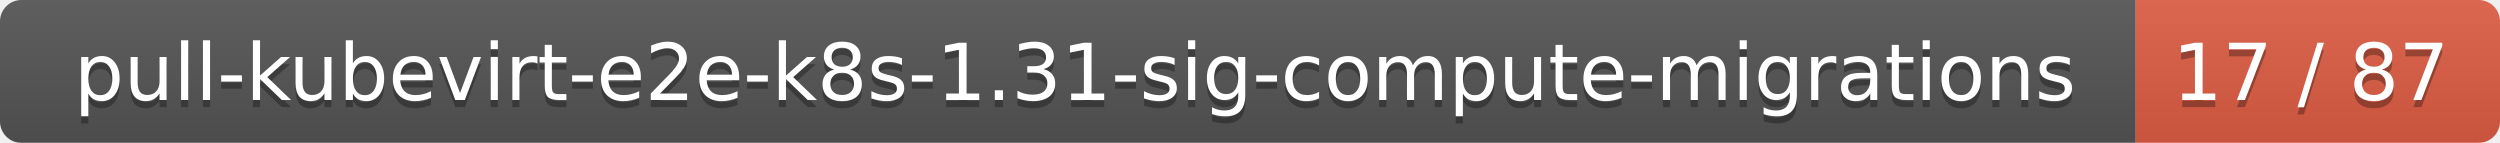
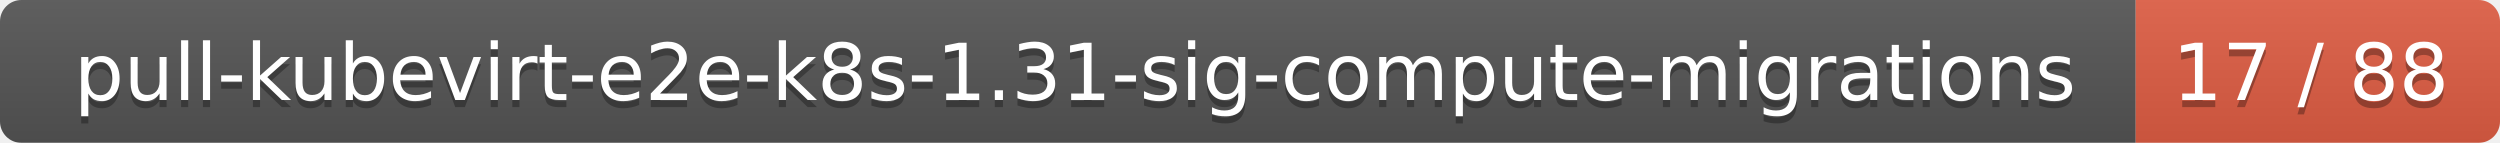
<svg xmlns="http://www.w3.org/2000/svg" width="350" height="20">
  <linearGradient id="smooth" x2="0" y2="100%">
    <stop offset="0" stop-color="#bbb" stop-opacity=".1" />
    <stop offset="1" stop-opacity=".1" />
  </linearGradient>
  <mask id="round">
    <rect width="350" height="20" rx="3" fill="#fff" />
  </mask>
  <g mask="url(#round)">
    <rect width="299" height="20" fill="#555" />
    <rect x="299" width="51" height="20" fill="#e05d44" />
    <rect width="350" height="20" fill="url(#smooth)" />
  </g>
  <g fill="#fff" text-anchor="middle" font-family="DejaVu Sans,Verdana,Geneva,sans-serif" font-size="11">
    <text x="150.5" y="15" fill="#010101" fill-opacity=".3">pull-kubevirt-e2e-k8s-1.31-sig-compute-migrations</text>
    <text x="150.5" y="14">pull-kubevirt-e2e-k8s-1.31-sig-compute-migrations</text>
-     <text x="323.5" y="15" fill="#010101" fill-opacity=".3">17 / 87</text>
-     <text x="323.5" y="14">17 / 87</text>
+     <text x="323.5" y="15" fill="#010101" fill-opacity=".3">17 / 88</text>
+     <text x="323.5" y="14">17 / 88</text>
  </g>
</svg>
